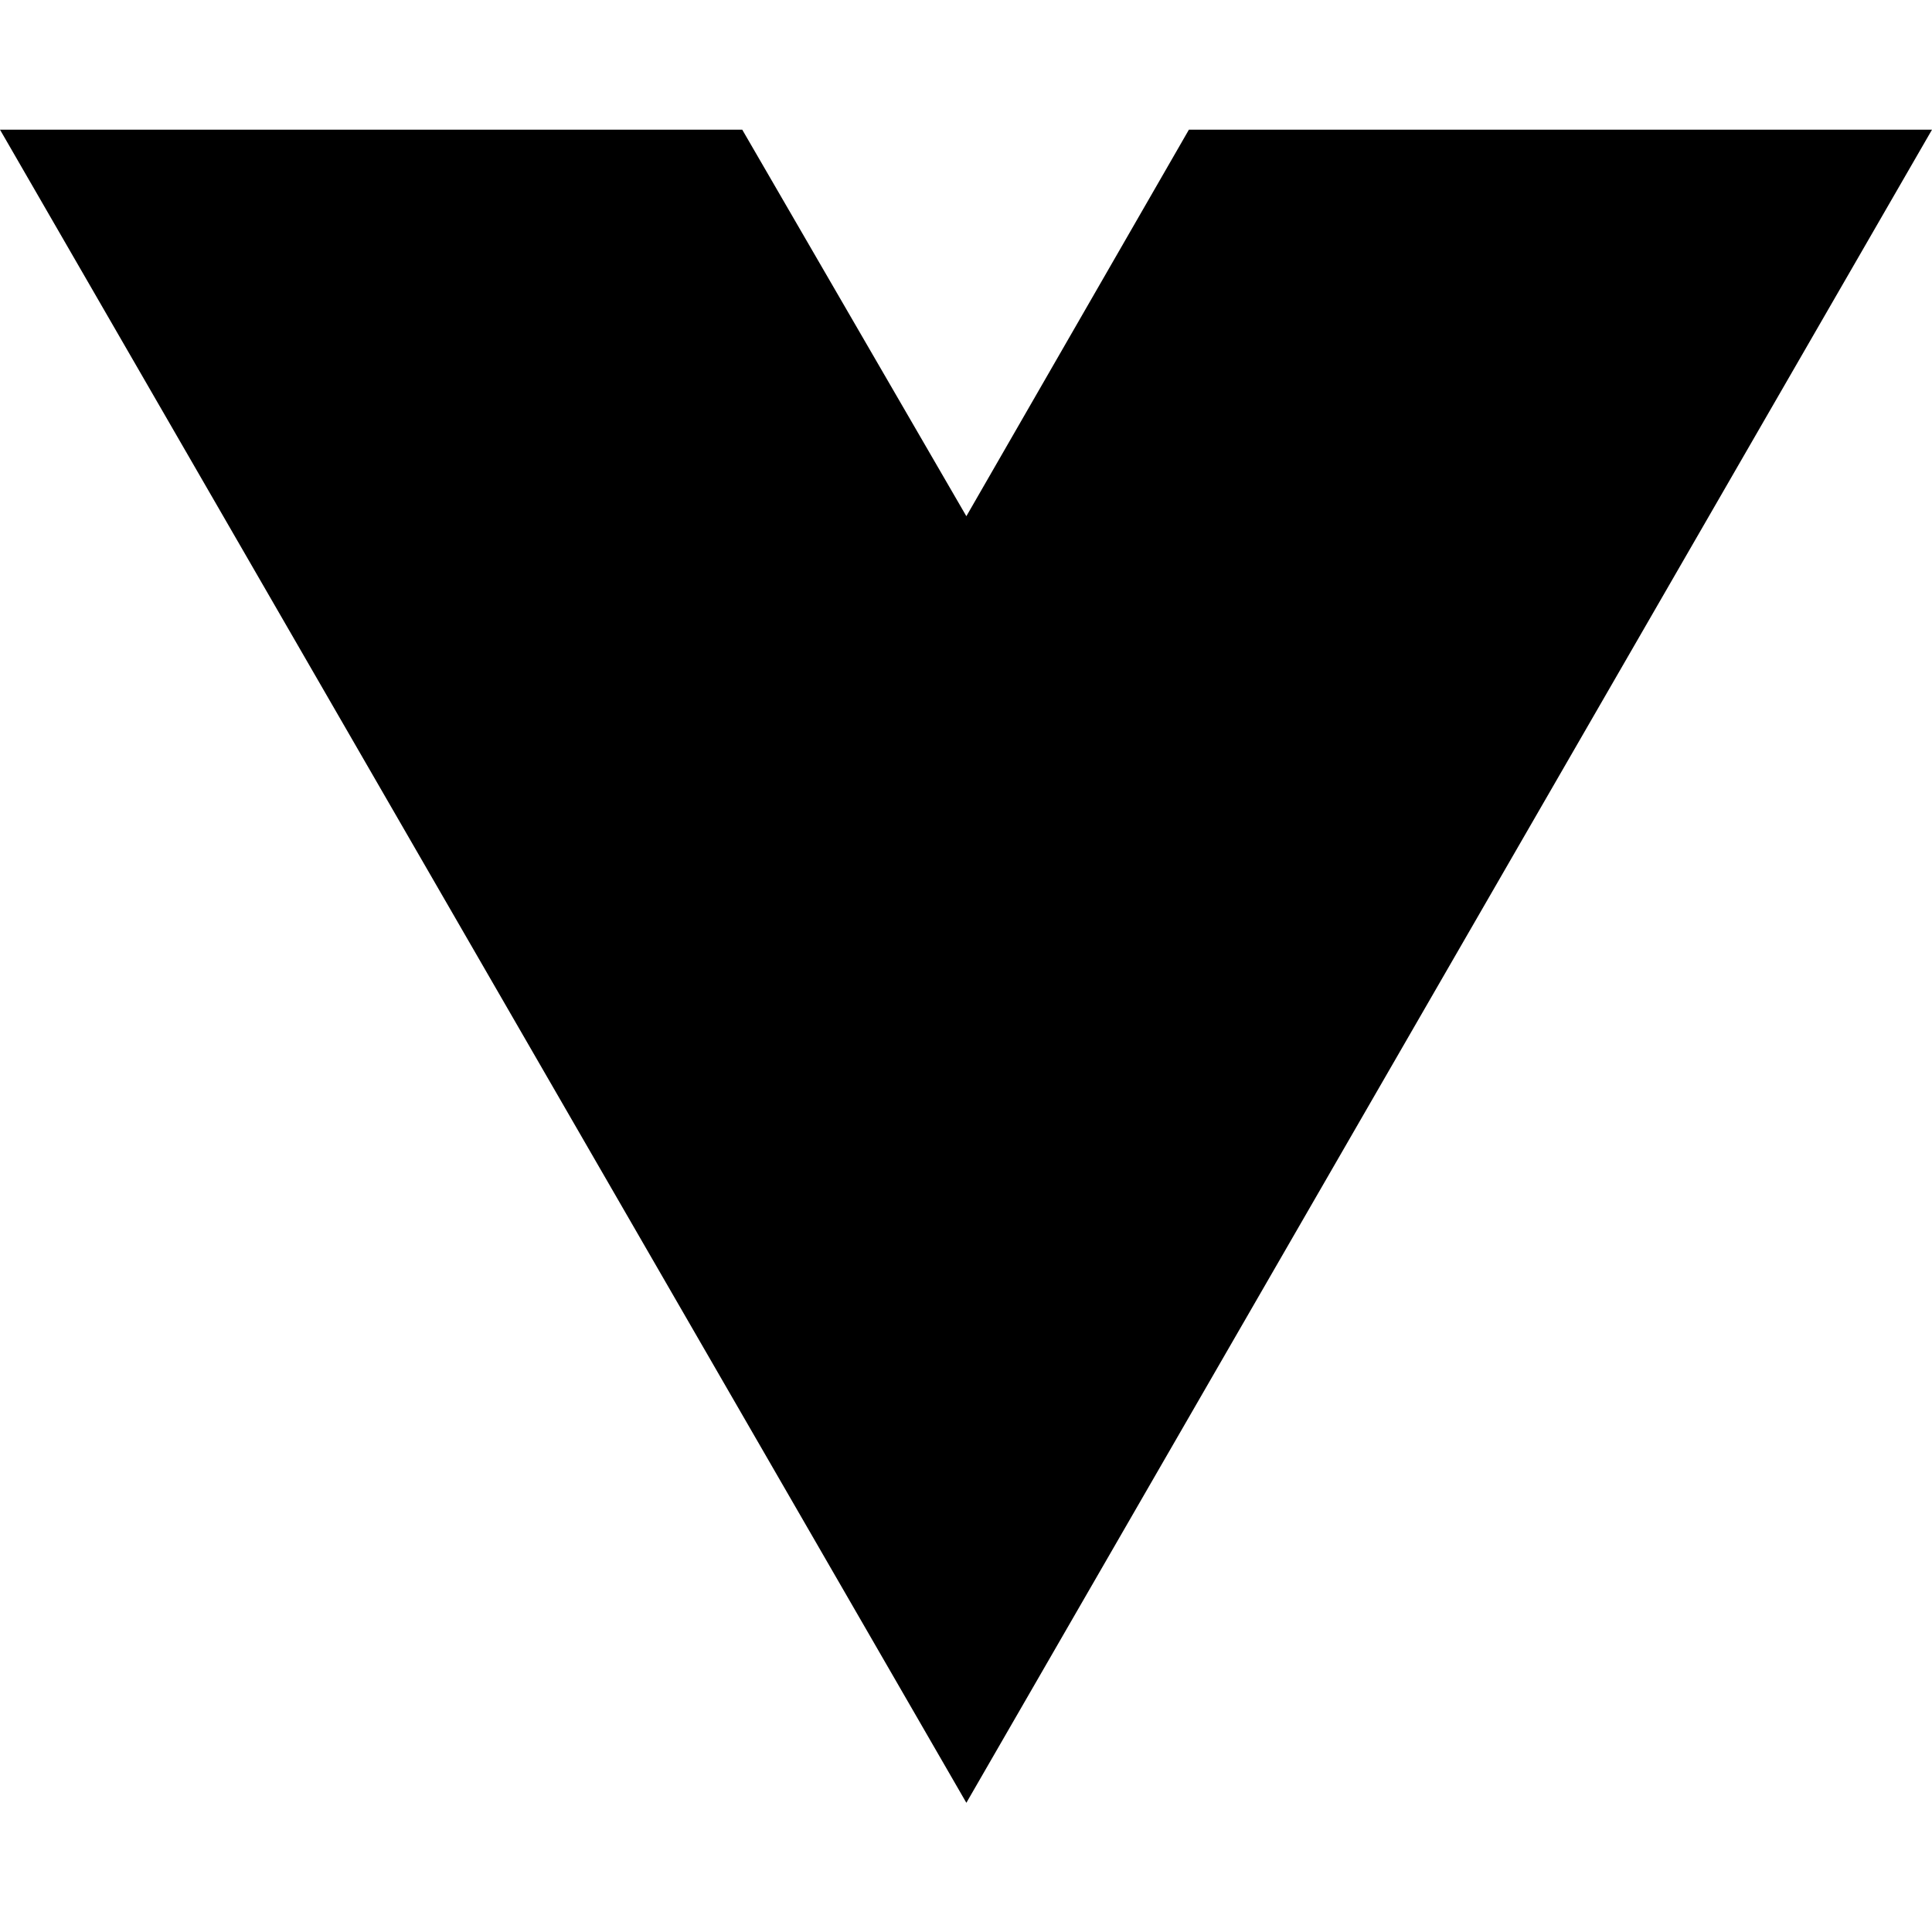
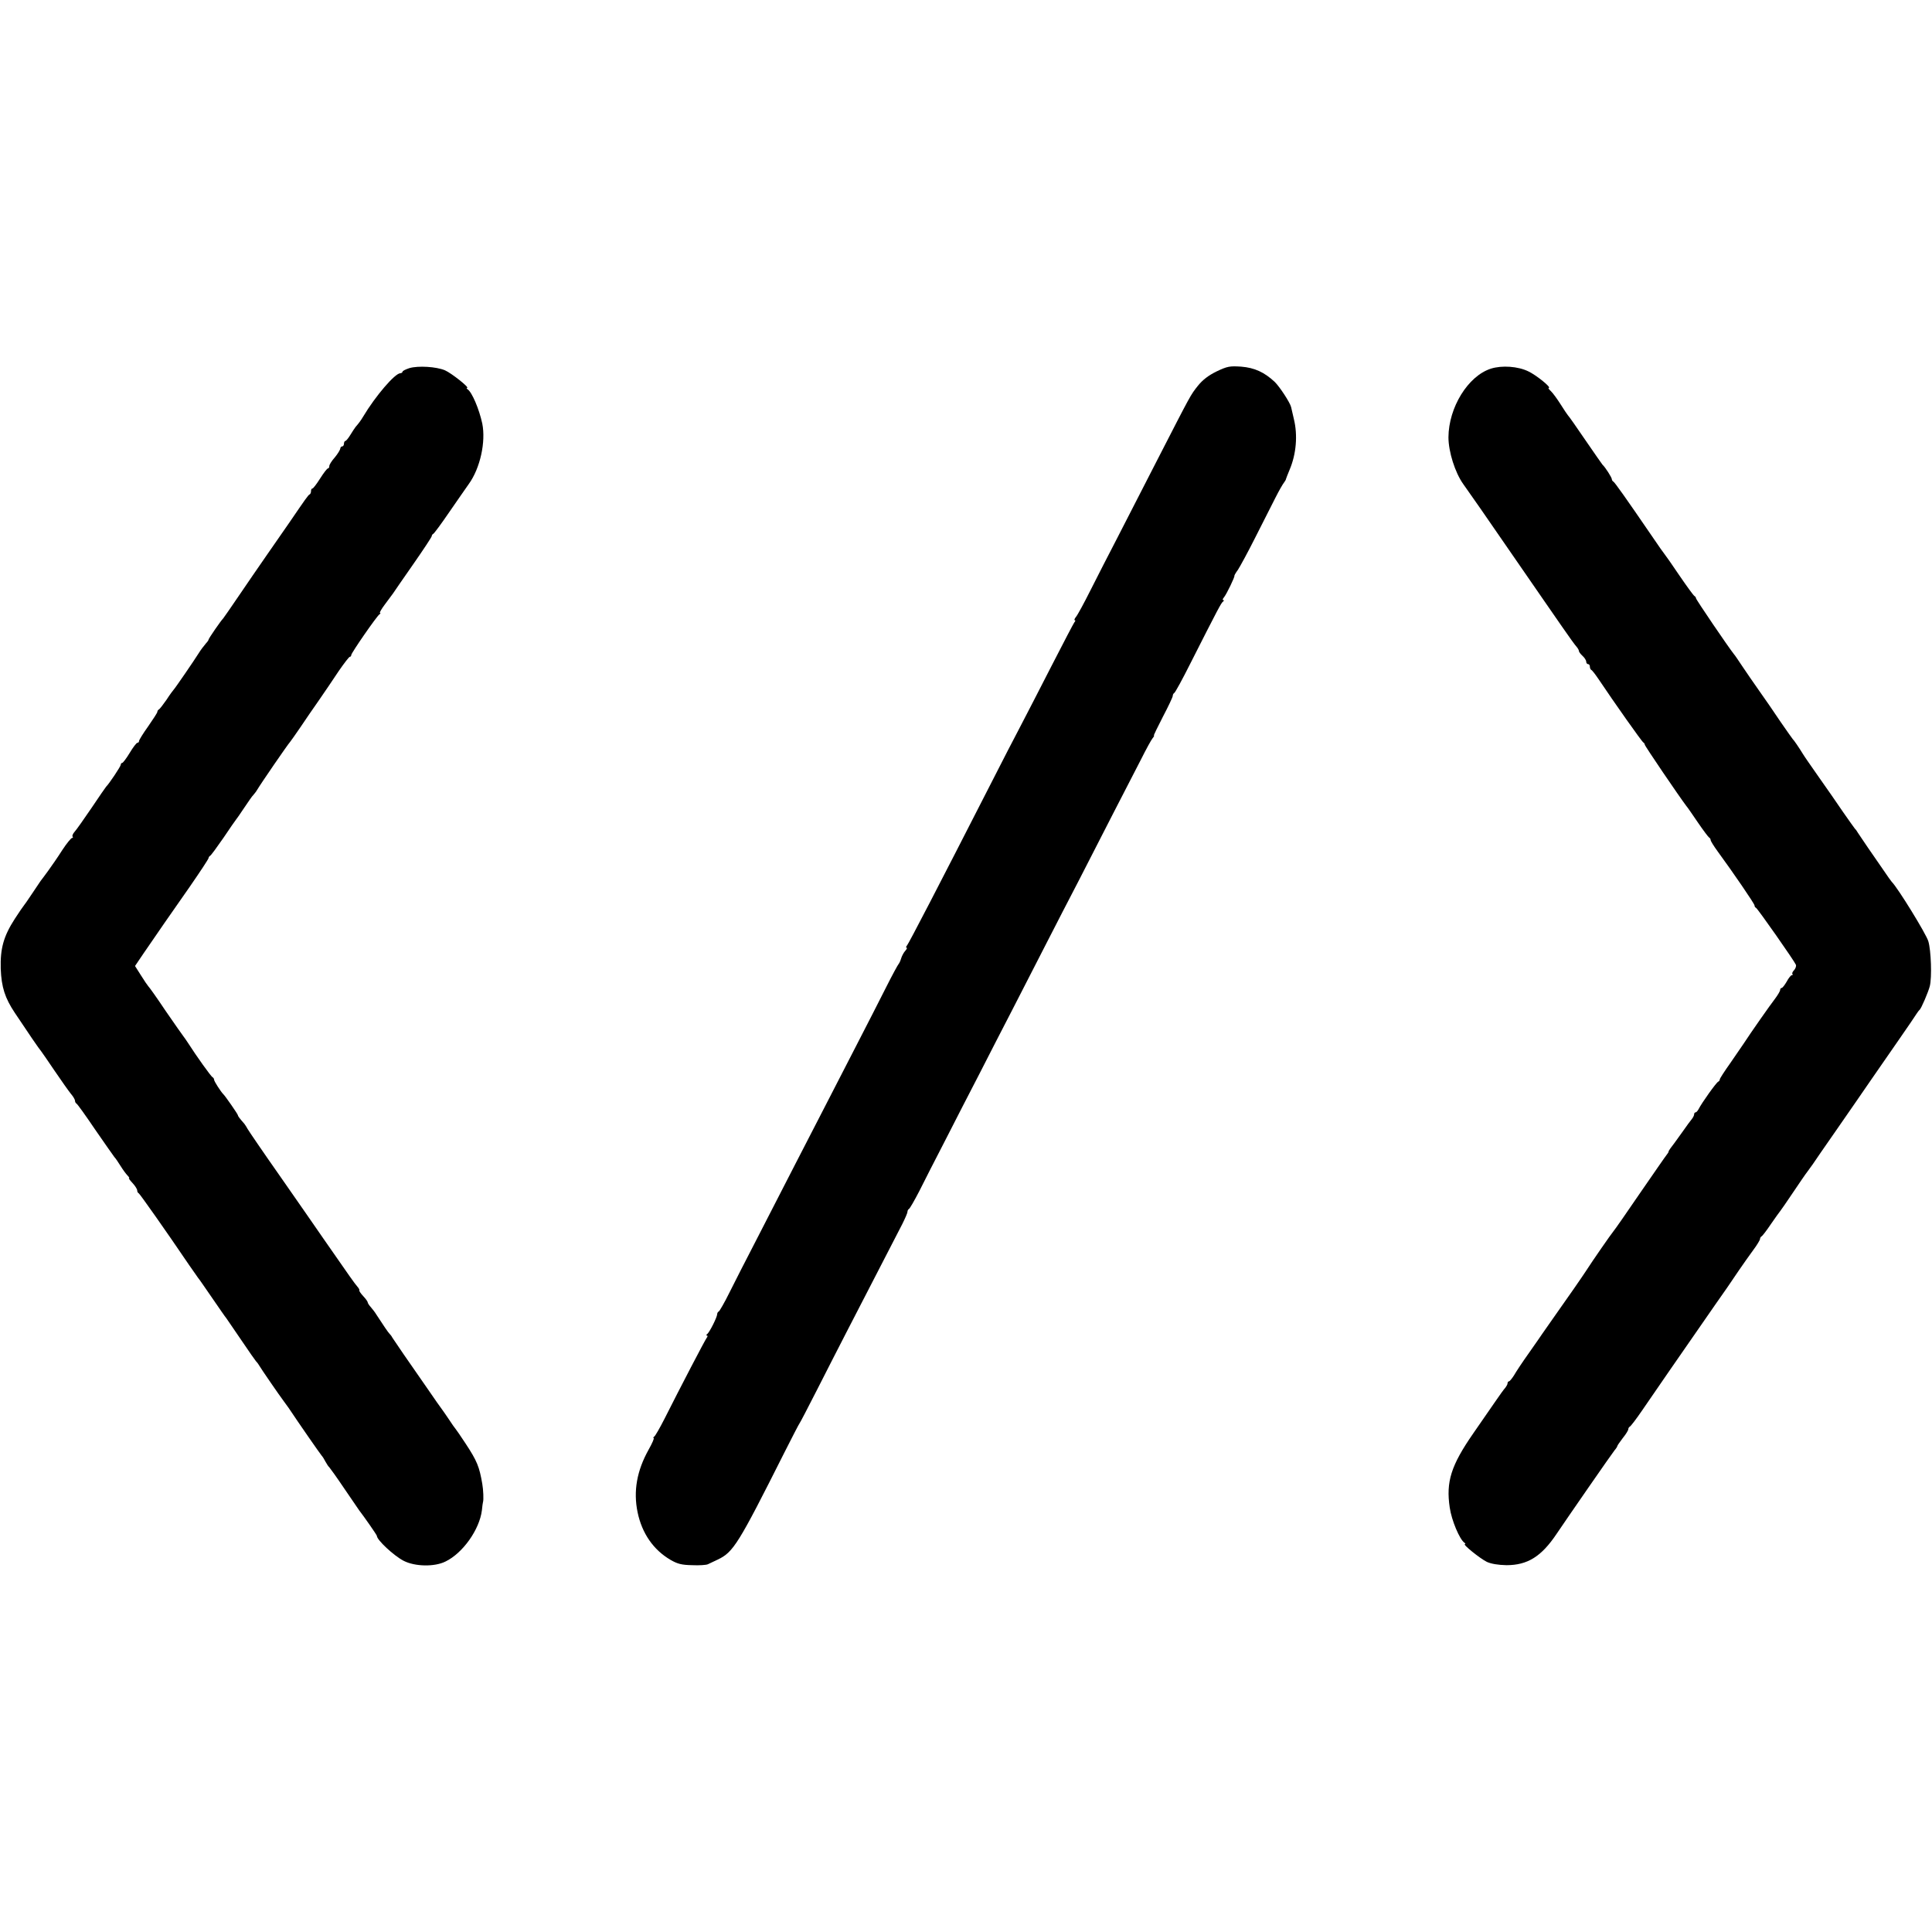
- <svg xmlns="http://www.w3.org/2000/svg" width="16" height="16" viewBox="0 0 16 16" fill="none">
-   <path d="M8.003 14.93L0 1.074H6.147L8.003 4.275L9.846 1.074H16L8.003 14.93Z" fill="black" />
+ <svg xmlns="http://www.w3.org/2000/svg" version="1.0" width="1056pt" height="1056pt" viewBox="0 0 1056 1056" preserveAspectRatio="xMidYMid meet">
+   <g transform="translate(0,1056) scale(0.1,-0.1)" fill="#000000" stroke="none">
+     <path d="M2238 8548 c-21 -7 -38 -15 -38 -20 0 -4 -6 -8 -12 -8 -30 -1 -136 -125 -203 -237 -11 -19 -25 -38 -41 -56 -5 -7 -19 -27 -29 -44 -11 -18 -23 -33 -27 -33 -4 0 -8 -7 -8 -15 0 -8 -4 -15 -10 -15 -5 0 -10 -6 -10 -12 -1 -7 -14 -29 -30 -48 -17 -19 -30 -40 -30 -47 0 -7 -3 -13 -7 -13 -5 0 -24 -25 -43 -55 -19 -30 -38 -55 -42 -55 -5 0 -8 -6 -8 -14 0 -8 -3 -16 -7 -18 -8 -3 -21 -22 -114 -158 -21 -30 -74 -107 -118 -170 -44 -63 -115 -167 -158 -230 -43 -63 -80 -117 -83 -120 -11 -10 -80 -110 -80 -116 0 -3 -6 -12 -13 -19 -15 -18 -29 -36 -42 -57 -23 -37 -130 -193 -136 -198 -3 -3 -21 -27 -39 -55 -19 -27 -37 -51 -42 -53 -4 -2 -8 -8 -8 -13 0 -5 -23 -40 -50 -79 -28 -39 -50 -75 -50 -80 0 -6 -4 -10 -9 -10 -5 0 -24 -25 -42 -55 -18 -30 -37 -55 -41 -55 -4 0 -8 -4 -8 -10 0 -9 -65 -106 -80 -120 -3 -3 -38 -54 -79 -115 -41 -60 -82 -119 -93 -131 -10 -11 -15 -24 -11 -27 3 -4 2 -7 -3 -7 -5 0 -30 -30 -54 -67 -24 -38 -59 -88 -77 -113 -18 -25 -37 -50 -41 -55 -4 -6 -25 -37 -47 -70 -22 -33 -42 -62 -45 -65 -3 -3 -25 -35 -49 -72 -62 -96 -80 -163 -77 -273 4 -101 23 -160 77 -241 71 -107 134 -199 144 -210 5 -7 39 -55 75 -109 36 -53 75 -108 87 -123 13 -15 23 -32 23 -39 0 -6 4 -13 8 -15 4 -1 50 -65 102 -142 52 -76 100 -143 105 -150 6 -6 21 -28 34 -49 13 -21 30 -44 38 -52 8 -8 12 -15 8 -15 -3 0 6 -12 20 -27 14 -15 25 -33 25 -40 0 -6 3 -13 8 -15 6 -3 146 -201 276 -393 23 -33 45 -64 49 -70 5 -5 39 -55 77 -110 38 -55 72 -105 77 -110 4 -6 41 -60 82 -120 41 -61 77 -112 80 -115 3 -3 11 -12 16 -21 14 -24 115 -170 134 -195 9 -12 22 -30 29 -40 53 -80 172 -251 180 -260 5 -5 15 -21 22 -35 7 -13 16 -26 20 -29 3 -3 40 -54 81 -115 41 -60 78 -114 82 -120 25 -32 97 -135 97 -140 0 -22 92 -108 146 -136 62 -32 169 -34 229 -4 95 46 186 175 199 280 2 22 5 42 6 45 4 11 2 67 -4 100 -16 93 -28 124 -92 221 -27 41 -51 76 -54 79 -3 3 -19 25 -35 50 -17 25 -34 50 -38 55 -5 6 -43 60 -84 120 -42 61 -99 143 -127 183 -28 41 -55 81 -61 90 -5 10 -13 19 -16 22 -5 4 -34 46 -74 108 -5 9 -18 25 -27 36 -10 11 -18 23 -18 27 0 5 -11 20 -25 35 -14 15 -23 29 -21 31 2 3 -3 12 -11 21 -14 16 -39 51 -186 263 -32 46 -136 197 -232 334 -97 138 -178 257 -182 265 -4 8 -12 20 -17 27 -28 32 -36 43 -36 48 0 5 -69 105 -80 115 -13 13 -50 70 -50 79 0 5 -4 11 -8 13 -8 3 -88 115 -134 187 -9 14 -21 31 -25 36 -5 6 -49 69 -98 140 -48 72 -91 132 -95 135 -3 3 -21 29 -39 58 l-33 52 46 68 c78 114 145 211 253 365 56 81 103 152 103 157 0 4 4 10 8 12 5 2 37 46 73 98 35 52 66 97 69 100 3 3 23 32 45 65 22 33 44 65 50 70 5 6 15 18 20 27 18 31 169 251 180 262 5 6 31 43 57 81 26 39 72 106 103 150 30 44 79 115 107 158 29 42 56 77 60 77 4 0 8 4 8 10 0 11 139 212 154 222 6 4 7 8 3 8 -4 0 7 20 25 44 18 24 39 52 46 62 7 11 57 83 112 162 55 79 100 147 100 152 0 5 4 10 8 12 5 2 44 55 87 118 44 63 91 132 107 154 63 87 94 231 74 331 -17 79 -56 171 -80 187 -6 4 -7 8 -3 8 16 0 -86 81 -121 96 -47 20 -146 26 -194 12z" />
+     <path d="M6650 8530 c-45 -22 -76 -46 -102 -78 -42 -53 -36 -43 -223 -407 -76 -148 -175 -341 -219 -427 -45 -86 -110 -214 -146 -285 -35 -70 -71 -136 -79 -145 -8 -10 -11 -18 -6 -18 4 0 3 -6 -3 -12 -5 -7 -60 -112 -122 -233 -62 -121 -138 -269 -170 -330 -32 -60 -106 -204 -165 -320 -290 -568 -446 -868 -457 -882 -6 -7 -7 -13 -3 -13 5 0 1 -8 -7 -17 -9 -10 -19 -29 -23 -43 -4 -14 -11 -27 -14 -30 -3 -3 -34 -59 -67 -125 -33 -66 -106 -208 -161 -315 -55 -107 -142 -276 -193 -375 -91 -176 -175 -340 -360 -700 -51 -99 -116 -225 -143 -280 -27 -55 -54 -101 -58 -103 -5 -2 -9 -9 -9 -15 0 -16 -42 -100 -55 -109 -5 -4 -6 -8 -1 -8 5 0 4 -6 -1 -12 -10 -13 -145 -272 -231 -443 -25 -49 -50 -93 -56 -97 -6 -4 -7 -8 -3 -8 4 0 -8 -29 -28 -64 -64 -115 -84 -226 -60 -342 24 -115 86 -205 180 -260 38 -22 61 -28 118 -29 39 -2 78 1 86 5 9 4 33 16 55 26 85 41 112 85 363 584 43 85 80 157 83 160 3 3 45 84 94 180 49 96 121 238 161 315 97 188 272 527 307 595 15 30 28 60 28 66 0 7 4 14 8 16 5 2 30 46 57 98 26 52 90 178 143 280 52 102 135 264 185 360 49 96 132 258 185 360 52 102 134 262 182 355 48 94 128 249 178 345 49 96 134 261 187 365 54 105 122 236 151 293 28 56 57 109 64 117 7 8 10 15 7 15 -2 0 20 46 49 102 30 57 54 108 54 114 0 7 4 14 8 16 5 2 45 75 89 163 152 300 168 330 178 337 6 4 6 8 1 8 -5 0 -3 7 4 15 14 17 61 114 57 118 -1 1 7 16 19 32 11 17 54 95 94 175 41 80 90 177 110 217 20 40 42 78 48 85 5 7 11 16 11 20 1 4 10 27 20 51 36 85 45 188 23 277 -7 30 -14 60 -15 65 -6 25 -63 112 -90 138 -57 53 -110 77 -183 83 -62 4 -75 2 -134 -26z" />
+     <path d="M8149 8545 c-125 -40 -231 -212 -232 -375 0 -79 36 -193 81 -256 16 -22 57 -82 94 -134 36 -52 135 -196 221 -320 86 -124 186 -270 224 -324 37 -54 74 -105 81 -112 6 -7 12 -17 12 -22 0 -5 9 -17 20 -27 11 -10 20 -24 20 -32 0 -7 5 -13 10 -13 6 0 10 -6 10 -14 0 -8 4 -16 8 -18 4 -1 21 -23 38 -48 89 -133 239 -345 246 -348 4 -2 8 -8 8 -12 0 -7 189 -285 227 -335 5 -5 33 -46 63 -90 30 -44 58 -81 62 -83 4 -2 8 -8 8 -13 0 -6 17 -33 38 -62 85 -116 202 -287 202 -296 0 -5 3 -11 8 -13 9 -4 210 -291 218 -311 3 -8 -2 -21 -10 -30 -8 -8 -12 -17 -9 -21 4 -3 2 -6 -3 -6 -5 0 -18 -16 -28 -35 -11 -19 -23 -35 -28 -35 -4 0 -8 -5 -8 -11 0 -6 -13 -28 -28 -48 -25 -32 -131 -183 -172 -246 -8 -12 -41 -60 -72 -105 -32 -45 -58 -85 -58 -90 0 -5 -4 -10 -8 -12 -10 -3 -91 -117 -107 -149 -5 -10 -13 -19 -17 -19 -5 0 -8 -5 -8 -10 0 -6 -5 -16 -10 -23 -6 -7 -33 -43 -60 -82 -27 -38 -54 -75 -60 -82 -5 -7 -10 -15 -10 -18 0 -3 -5 -11 -11 -18 -6 -7 -70 -100 -144 -207 -73 -107 -139 -202 -147 -211 -12 -14 -114 -161 -148 -214 -18 -28 -103 -151 -177 -255 -29 -41 -57 -82 -63 -90 -5 -8 -38 -55 -73 -105 -35 -49 -72 -105 -82 -123 -11 -17 -23 -32 -27 -32 -4 0 -8 -5 -8 -11 0 -6 -6 -16 -12 -24 -7 -7 -32 -42 -56 -77 -24 -35 -77 -112 -119 -172 -122 -176 -150 -265 -129 -406 10 -70 54 -174 80 -192 6 -4 7 -8 3 -8 -15 0 83 -79 120 -97 24 -11 62 -17 107 -18 115 0 191 47 274 171 53 79 305 443 317 457 8 9 15 20 15 23 0 3 14 23 30 44 17 21 30 42 30 48 0 6 4 12 8 14 5 2 35 41 67 88 140 203 168 245 297 430 74 107 149 215 167 240 17 25 48 70 68 100 21 30 54 78 75 106 21 28 38 56 38 62 0 5 4 12 8 14 4 1 28 32 52 68 25 36 47 67 50 70 3 3 34 48 69 100 35 52 71 105 80 116 9 12 22 30 29 40 7 11 67 98 134 194 67 96 152 220 190 275 38 55 106 153 151 218 45 65 87 126 92 135 6 9 13 19 17 22 9 7 48 98 56 130 12 47 7 195 -8 245 -11 39 -168 294 -200 325 -3 3 -24 32 -46 65 -23 33 -61 88 -85 123 -24 35 -48 71 -54 80 -5 9 -12 19 -16 22 -3 3 -31 43 -64 90 -32 47 -92 134 -134 193 -42 60 -81 116 -86 125 -22 36 -50 77 -56 82 -3 3 -33 46 -67 95 -33 50 -86 126 -117 170 -31 44 -73 105 -93 135 -20 30 -40 60 -45 65 -31 39 -207 298 -207 305 0 4 -4 10 -8 12 -5 2 -42 53 -83 113 -41 61 -77 112 -80 115 -3 3 -35 48 -70 100 -143 209 -204 295 -211 298 -4 2 -8 8 -8 13 0 9 -37 67 -51 79 -3 3 -45 64 -94 135 -49 72 -91 132 -95 135 -3 3 -21 30 -40 60 -19 30 -43 63 -54 73 -10 9 -15 17 -11 17 18 0 -68 70 -111 90 -57 28 -145 34 -205 15z" />
+   </g>
</svg>
